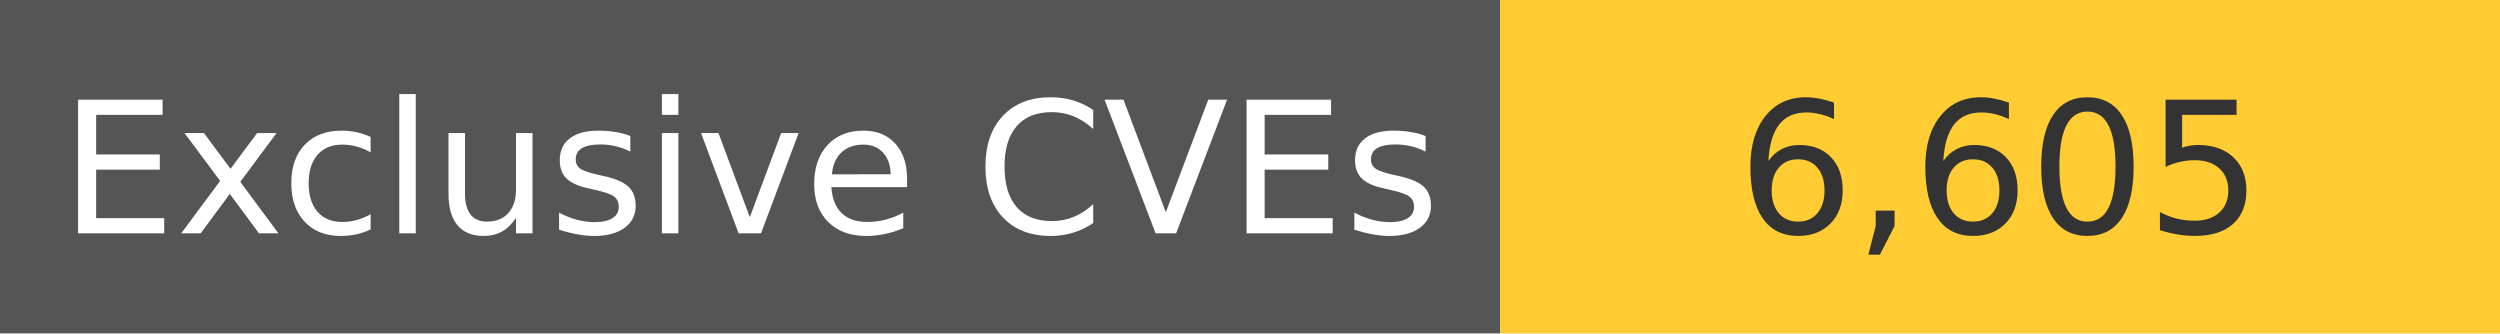
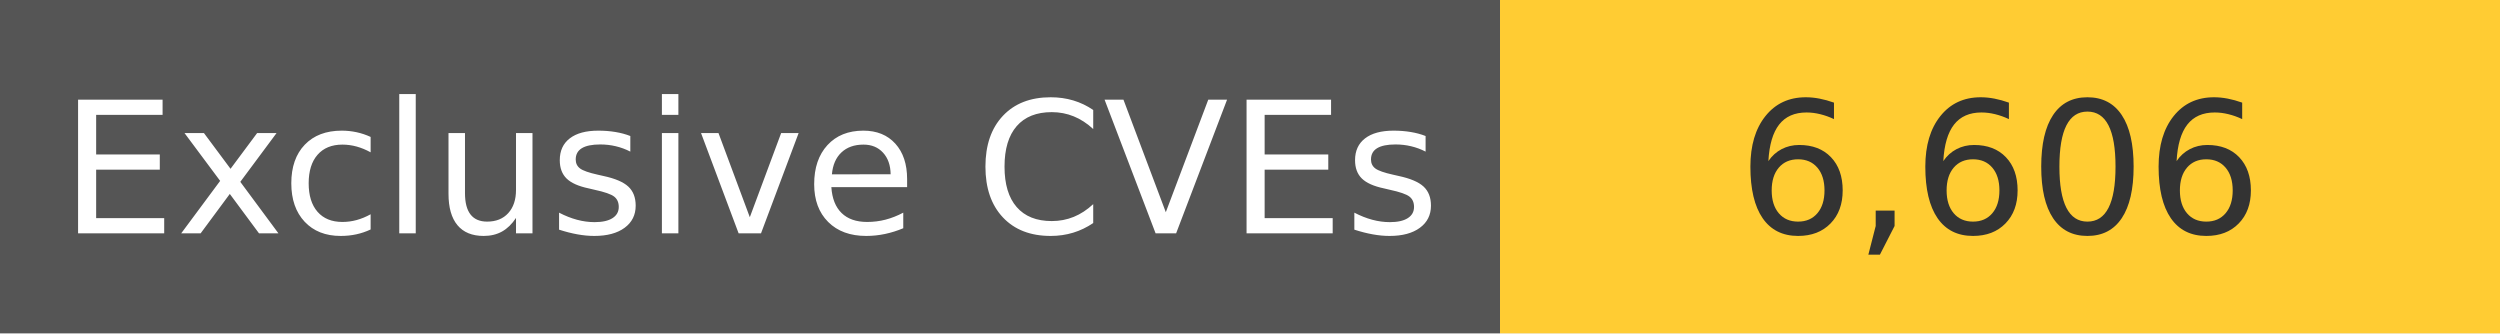
<svg xmlns="http://www.w3.org/2000/svg" width="150" height="20" role="img">
  <linearGradient id="s" x2="0" y2="100%">
    <stop offset="0" stop-color="#bbb" stop-opacity=".1" />
    <stop offset="1" stop-opacity=".1" />
  </linearGradient>
  <g>
    <rect width="90" height="20" fill="#555" />
    <rect x="90" width="267" height="20" fill="#ffcc33" />
  </g>
  <g fill="#fff" text-anchor="middle" font-family="Verdana,Geneva,DejaVu Sans,sans-serif" text-rendering="geometricPrecision" font-size="110">
    <text x="450" y="140" transform="scale(.1)" fill="#fff">
            Exclusive CVEs
        </text>
    <text x="1200" y="140" transform="scale(.1)" fill="#333">
-             6,605
+             6,606
        </text>
  </g>
</svg>
